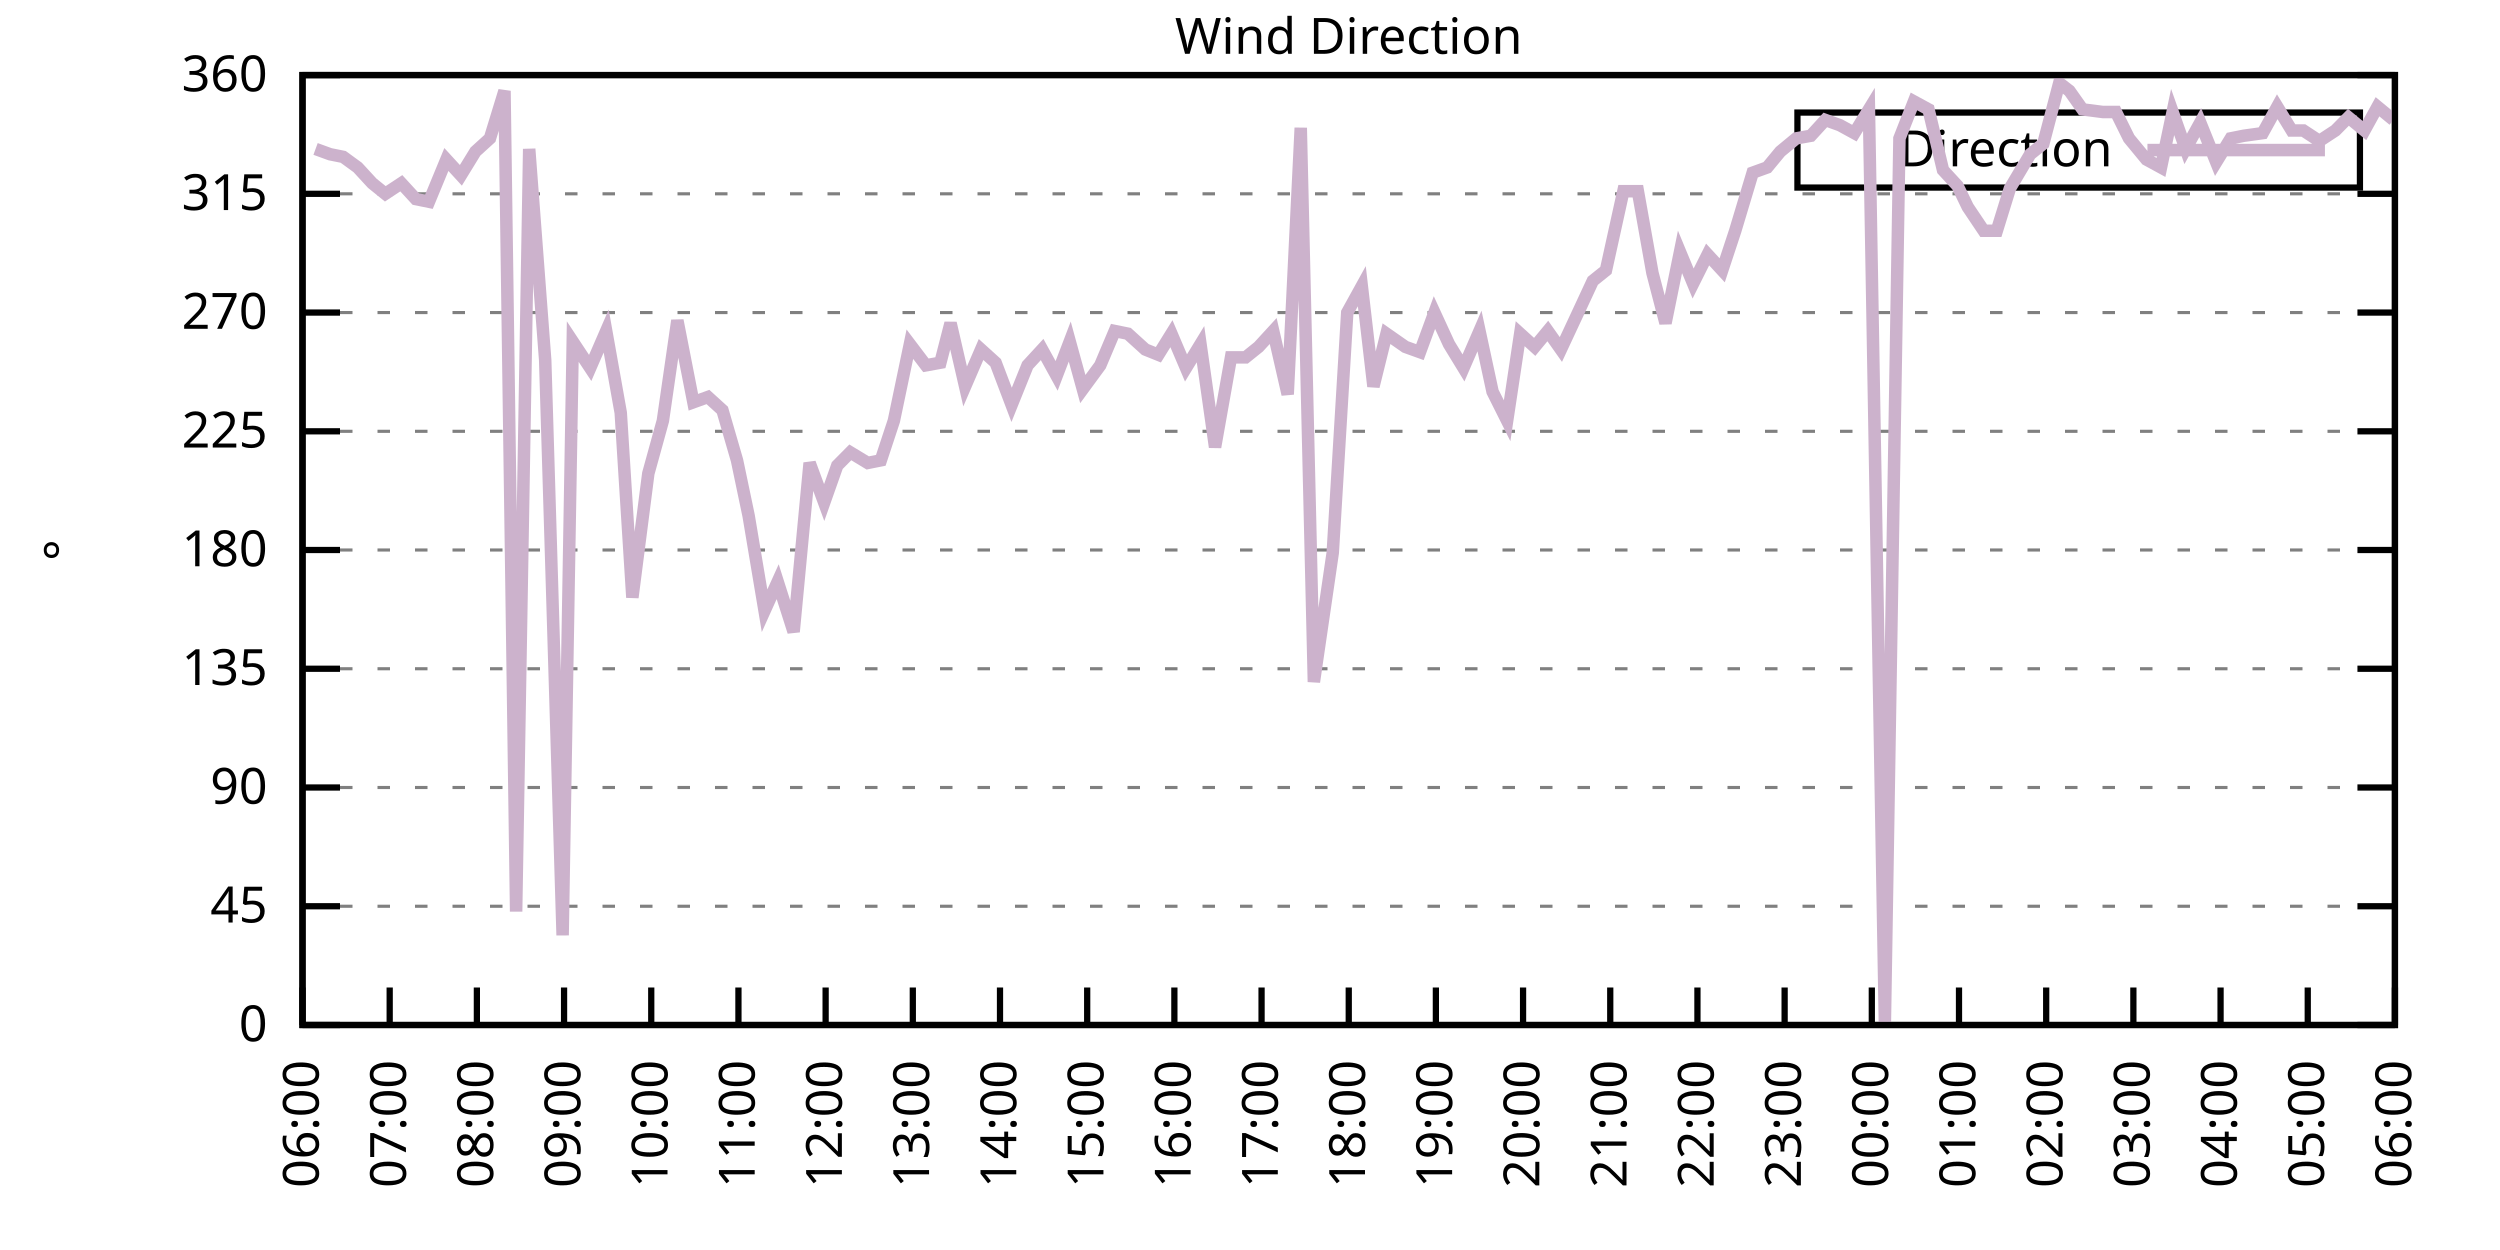
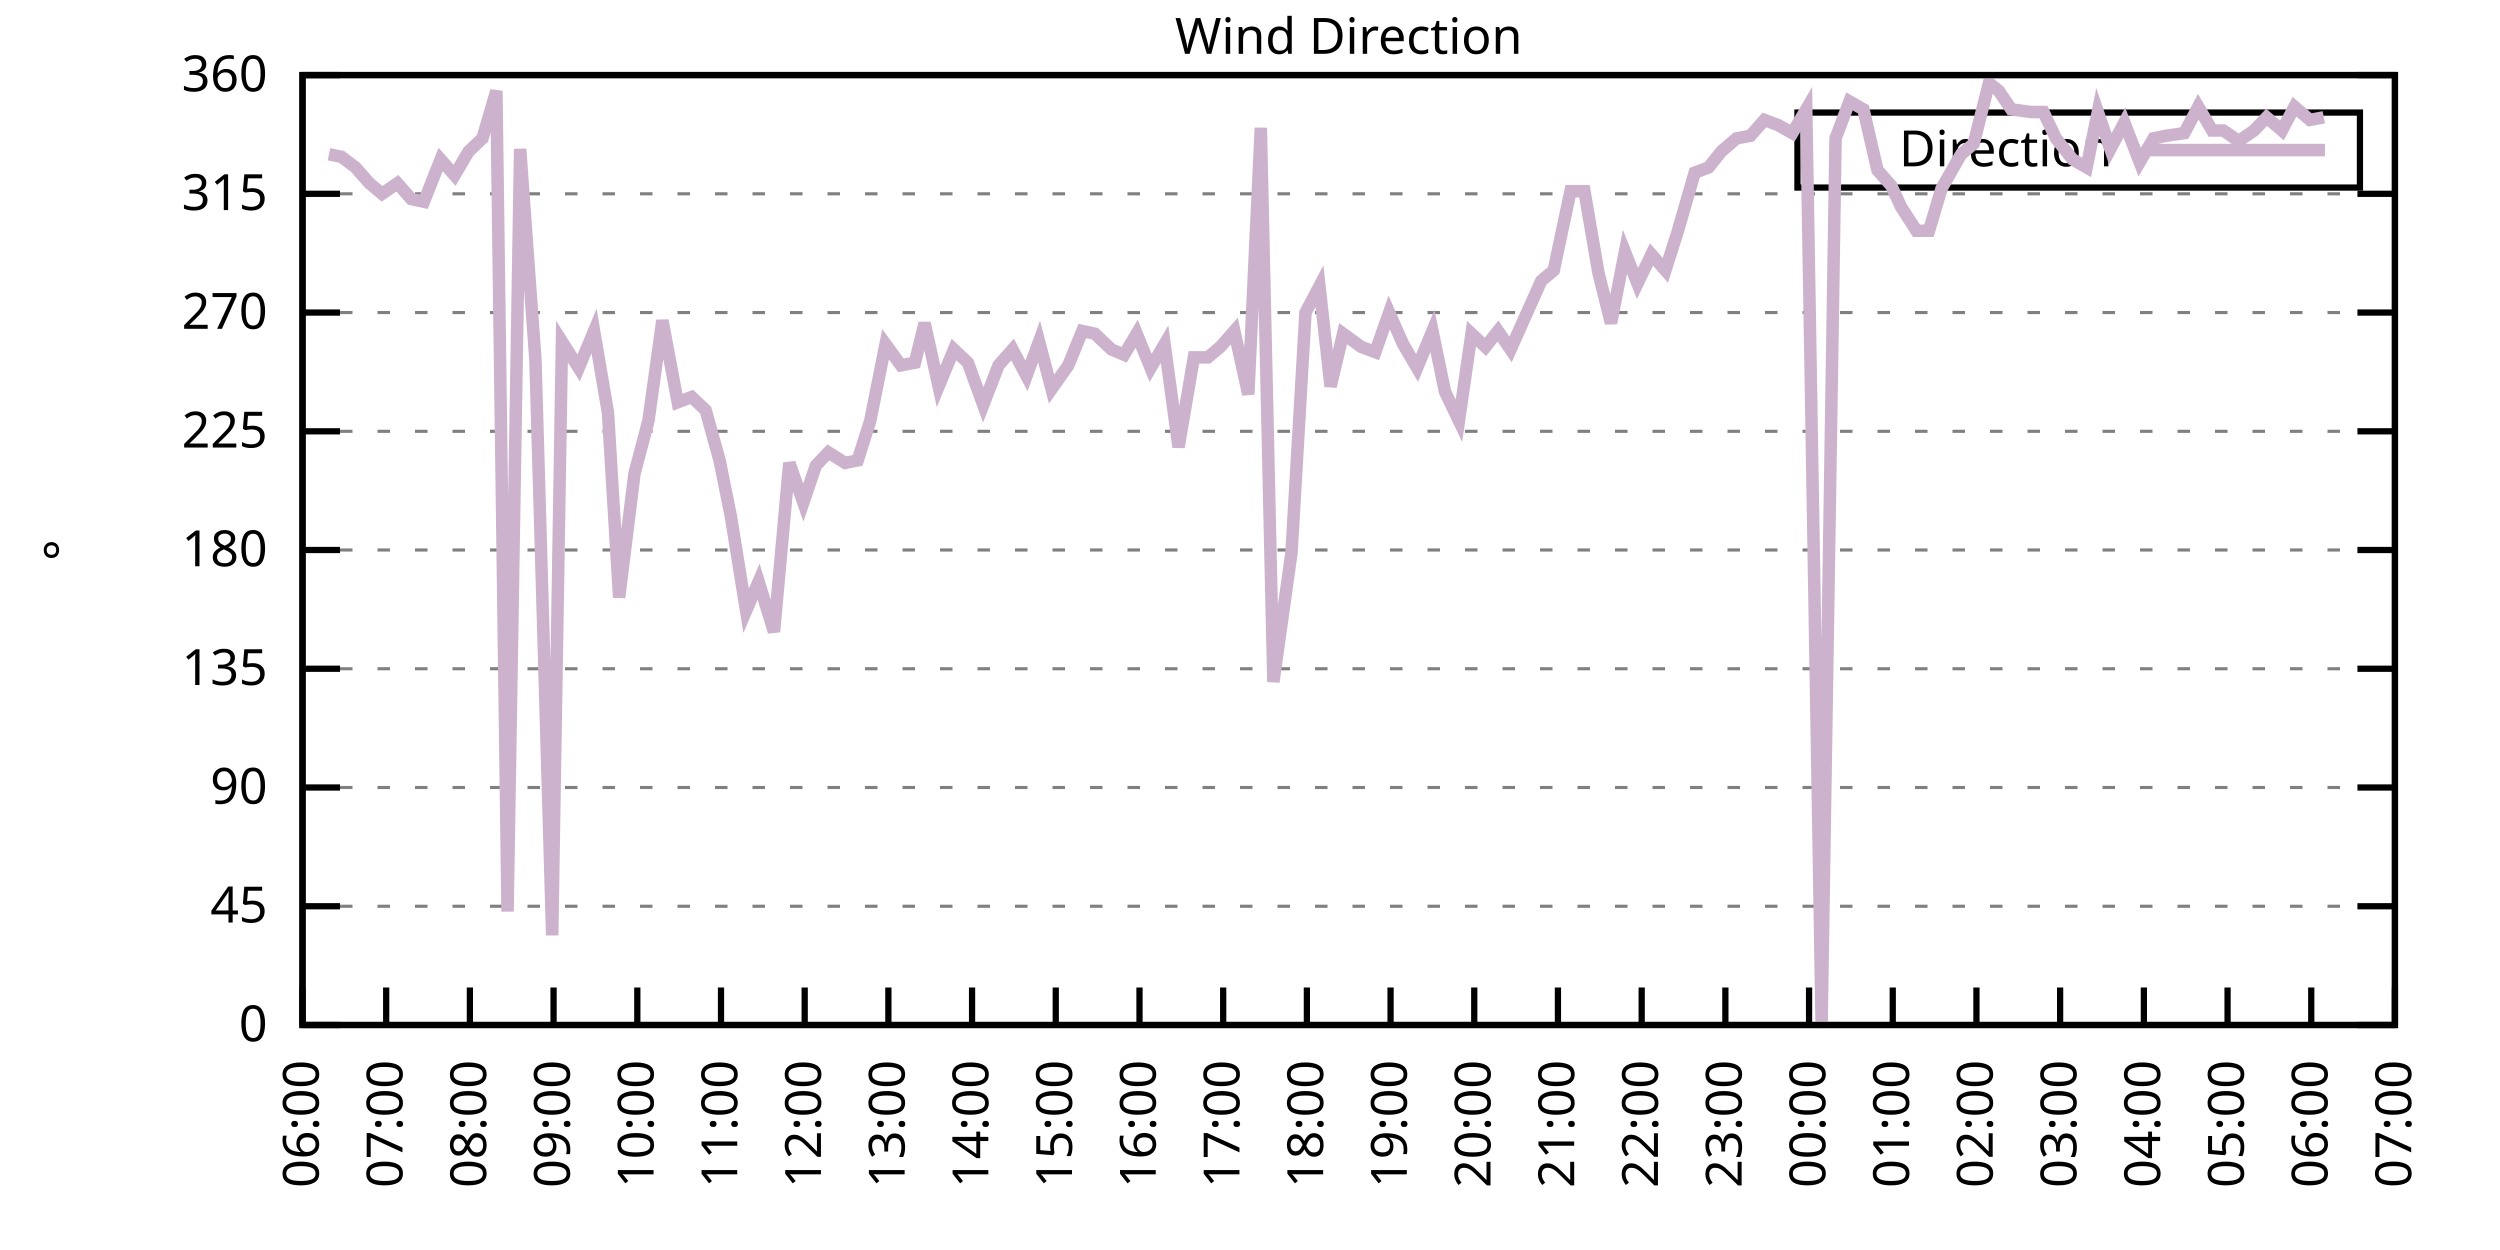
<svg xmlns="http://www.w3.org/2000/svg" xmlns:xlink="http://www.w3.org/1999/xlink" width="400" height="200" viewBox="0 0 400 200">
  <g id="gnuplot_canvas">
    <rect x="0" y="0" width="400" height="200" fill="none" />
    <defs>
      <circle id="gpDot" r="0.5" stroke-width="0.5" stroke="currentColor" />
      <path id="gpPt0" stroke-width="0.333" stroke="currentColor" d="M-1,0 h2 M0,-1 v2" />
      <path id="gpPt1" stroke-width="0.333" stroke="currentColor" d="M-1,-1 L1,1 M1,-1 L-1,1" />
      <path id="gpPt2" stroke-width="0.333" stroke="currentColor" d="M-1,0 L1,0 M0,-1 L0,1 M-1,-1 L1,1 M-1,1 L1,-1" />
      <rect id="gpPt3" stroke-width="0.333" stroke="currentColor" x="-1" y="-1" width="2" height="2" />
      <rect id="gpPt4" stroke-width="0.333" stroke="currentColor" fill="currentColor" x="-1" y="-1" width="2" height="2" />
      <circle id="gpPt5" stroke-width="0.333" stroke="currentColor" cx="0" cy="0" r="1" />
      <use xlink:href="#gpPt5" id="gpPt6" fill="currentColor" stroke="none" />
      <path id="gpPt7" stroke-width="0.333" stroke="currentColor" d="M0,-1.33 L-1.33,0.67 L1.33,0.67 z" />
      <use xlink:href="#gpPt7" id="gpPt8" fill="currentColor" stroke="none" />
      <use xlink:href="#gpPt7" id="gpPt9" stroke="currentColor" transform="rotate(180)" />
      <use xlink:href="#gpPt9" id="gpPt10" fill="currentColor" stroke="none" />
      <use xlink:href="#gpPt3" id="gpPt11" stroke="currentColor" transform="rotate(45)" />
      <use xlink:href="#gpPt11" id="gpPt12" fill="currentColor" stroke="none" />
      <path id="gpPt13" stroke-width="0.333" stroke="currentColor" d="M0,1.330 L1.265,0.411 L0.782,-1.067 L-0.782,-1.076 L-1.265,0.411 z" />
      <use xlink:href="#gpPt13" id="gpPt14" fill="currentColor" stroke="none" />
      <filter id="textbox" filterUnits="objectBoundingBox" x="0" y="0" height="1" width="1">
        <feFlood flood-color="white" flood-opacity="1" result="bgnd" />
        <feComposite in="SourceGraphic" in2="bgnd" operator="atop" />
      </filter>
      <filter id="greybox" filterUnits="objectBoundingBox" x="0" y="0" height="1" width="1">
        <feFlood flood-color="lightgrey" flood-opacity="1" result="grey" />
        <feComposite in="SourceGraphic" in2="grey" operator="atop" />
      </filter>
    </defs>
    <g fill="none" color="white" stroke="currentColor" stroke-width="1.00" stroke-linecap="butt" stroke-linejoin="miter">
</g>
    <g fill="none" color="black" stroke="currentColor" stroke-width="1.00" stroke-linecap="butt" stroke-linejoin="miter">
      <g stroke="none" shape-rendering="crispEdges">
        <polygon fill="rgb(255, 255, 255)" points="48.40,164.00 383.18,164.00 383.18,12.02 48.40,12.02 " />
      </g>
    </g>
    <g fill="none" color="black" stroke="currentColor" stroke-width="1.00" stroke-linecap="butt" stroke-linejoin="miter">
</g>
    <g fill="none" color="black" stroke="black" stroke-width="0.50" stroke-linecap="butt" stroke-linejoin="miter">
</g>
    <g fill="none" color="gray" stroke="currentColor" stroke-width="0.50" stroke-linecap="butt" stroke-linejoin="miter">
      <path stroke="gray" stroke-dasharray="2,4" class="gridline" d="M48.40,164.00 L383.19,164.00  " />
    </g>
    <g fill="none" color="gray" stroke="gray" stroke-width="1.00" stroke-linecap="butt" stroke-linejoin="miter">
</g>
    <g fill="none" color="black" stroke="currentColor" stroke-width="1.00" stroke-linecap="butt" stroke-linejoin="miter">
      <path stroke="black" d="M48.40,164.00 L54.40,164.00 M383.19,164.00 L377.19,164.00  " />
      <g transform="translate(42.80,166.60)" stroke="none" fill="black" font-family="Sans" font-size="8.00" text-anchor="end">
        <text>
          <tspan font-family="Sans"> 0</tspan>
        </text>
      </g>
    </g>
    <g fill="none" color="black" stroke="currentColor" stroke-width="1.00" stroke-linecap="butt" stroke-linejoin="miter">
</g>
    <g fill="none" color="black" stroke="black" stroke-width="0.50" stroke-linecap="butt" stroke-linejoin="miter">
</g>
    <g fill="none" color="gray" stroke="currentColor" stroke-width="0.50" stroke-linecap="butt" stroke-linejoin="miter">
      <path stroke="gray" stroke-dasharray="2,4" class="gridline" d="M48.40,145.00 L383.19,145.00  " />
    </g>
    <g fill="none" color="gray" stroke="gray" stroke-width="1.00" stroke-linecap="butt" stroke-linejoin="miter">
</g>
    <g fill="none" color="black" stroke="currentColor" stroke-width="1.00" stroke-linecap="butt" stroke-linejoin="miter">
      <path stroke="black" d="M48.40,145.00 L54.40,145.00 M383.19,145.00 L377.19,145.00  " />
      <g transform="translate(42.80,147.60)" stroke="none" fill="black" font-family="Sans" font-size="8.00" text-anchor="end">
        <text>
          <tspan font-family="Sans"> 45</tspan>
        </text>
      </g>
    </g>
    <g fill="none" color="black" stroke="currentColor" stroke-width="1.00" stroke-linecap="butt" stroke-linejoin="miter">
</g>
    <g fill="none" color="black" stroke="black" stroke-width="0.50" stroke-linecap="butt" stroke-linejoin="miter">
</g>
    <g fill="none" color="gray" stroke="currentColor" stroke-width="0.50" stroke-linecap="butt" stroke-linejoin="miter">
      <path stroke="gray" stroke-dasharray="2,4" class="gridline" d="M48.40,126.00 L383.19,126.00  " />
    </g>
    <g fill="none" color="gray" stroke="gray" stroke-width="1.00" stroke-linecap="butt" stroke-linejoin="miter">
</g>
    <g fill="none" color="black" stroke="currentColor" stroke-width="1.00" stroke-linecap="butt" stroke-linejoin="miter">
      <path stroke="black" d="M48.40,126.00 L54.40,126.00 M383.19,126.00 L377.19,126.00  " />
      <g transform="translate(42.80,128.60)" stroke="none" fill="black" font-family="Sans" font-size="8.00" text-anchor="end">
        <text>
          <tspan font-family="Sans"> 90</tspan>
        </text>
      </g>
    </g>
    <g fill="none" color="black" stroke="currentColor" stroke-width="1.00" stroke-linecap="butt" stroke-linejoin="miter">
</g>
    <g fill="none" color="black" stroke="black" stroke-width="0.50" stroke-linecap="butt" stroke-linejoin="miter">
</g>
    <g fill="none" color="gray" stroke="currentColor" stroke-width="0.50" stroke-linecap="butt" stroke-linejoin="miter">
      <path stroke="gray" stroke-dasharray="2,4" class="gridline" d="M48.40,107.00 L383.19,107.00  " />
    </g>
    <g fill="none" color="gray" stroke="gray" stroke-width="1.00" stroke-linecap="butt" stroke-linejoin="miter">
</g>
    <g fill="none" color="black" stroke="currentColor" stroke-width="1.00" stroke-linecap="butt" stroke-linejoin="miter">
      <path stroke="black" d="M48.40,107.00 L54.40,107.00 M383.19,107.00 L377.19,107.00  " />
      <g transform="translate(42.80,109.60)" stroke="none" fill="black" font-family="Sans" font-size="8.00" text-anchor="end">
        <text>
          <tspan font-family="Sans"> 135</tspan>
        </text>
      </g>
    </g>
    <g fill="none" color="black" stroke="currentColor" stroke-width="1.00" stroke-linecap="butt" stroke-linejoin="miter">
</g>
    <g fill="none" color="black" stroke="black" stroke-width="0.50" stroke-linecap="butt" stroke-linejoin="miter">
</g>
    <g fill="none" color="gray" stroke="currentColor" stroke-width="0.50" stroke-linecap="butt" stroke-linejoin="miter">
      <path stroke="gray" stroke-dasharray="2,4" class="gridline" d="M48.40,88.00 L383.19,88.00  " />
    </g>
    <g fill="none" color="gray" stroke="gray" stroke-width="1.00" stroke-linecap="butt" stroke-linejoin="miter">
</g>
    <g fill="none" color="black" stroke="currentColor" stroke-width="1.00" stroke-linecap="butt" stroke-linejoin="miter">
      <path stroke="black" d="M48.40,88.00 L54.40,88.00 M383.19,88.00 L377.19,88.00  " />
      <g transform="translate(42.80,90.60)" stroke="none" fill="black" font-family="Sans" font-size="8.00" text-anchor="end">
        <text>
          <tspan font-family="Sans"> 180</tspan>
        </text>
      </g>
    </g>
    <g fill="none" color="black" stroke="currentColor" stroke-width="1.00" stroke-linecap="butt" stroke-linejoin="miter">
</g>
    <g fill="none" color="black" stroke="black" stroke-width="0.50" stroke-linecap="butt" stroke-linejoin="miter">
</g>
    <g fill="none" color="gray" stroke="currentColor" stroke-width="0.50" stroke-linecap="butt" stroke-linejoin="miter">
      <path stroke="gray" stroke-dasharray="2,4" class="gridline" d="M48.40,69.01 L383.19,69.01  " />
    </g>
    <g fill="none" color="gray" stroke="gray" stroke-width="1.00" stroke-linecap="butt" stroke-linejoin="miter">
</g>
    <g fill="none" color="black" stroke="currentColor" stroke-width="1.00" stroke-linecap="butt" stroke-linejoin="miter">
      <path stroke="black" d="M48.40,69.01 L54.40,69.01 M383.19,69.01 L377.19,69.01  " />
      <g transform="translate(42.80,71.61)" stroke="none" fill="black" font-family="Sans" font-size="8.00" text-anchor="end">
        <text>
          <tspan font-family="Sans"> 225</tspan>
        </text>
      </g>
    </g>
    <g fill="none" color="black" stroke="currentColor" stroke-width="1.00" stroke-linecap="butt" stroke-linejoin="miter">
</g>
    <g fill="none" color="black" stroke="black" stroke-width="0.50" stroke-linecap="butt" stroke-linejoin="miter">
</g>
    <g fill="none" color="gray" stroke="currentColor" stroke-width="0.50" stroke-linecap="butt" stroke-linejoin="miter">
      <path stroke="gray" stroke-dasharray="2,4" class="gridline" d="M48.40,50.01 L383.19,50.01  " />
    </g>
    <g fill="none" color="gray" stroke="gray" stroke-width="1.00" stroke-linecap="butt" stroke-linejoin="miter">
</g>
    <g fill="none" color="black" stroke="currentColor" stroke-width="1.00" stroke-linecap="butt" stroke-linejoin="miter">
      <path stroke="black" d="M48.40,50.01 L54.40,50.01 M383.19,50.01 L377.19,50.01  " />
      <g transform="translate(42.80,52.61)" stroke="none" fill="black" font-family="Sans" font-size="8.00" text-anchor="end">
        <text>
          <tspan font-family="Sans"> 270</tspan>
        </text>
      </g>
    </g>
    <g fill="none" color="black" stroke="currentColor" stroke-width="1.00" stroke-linecap="butt" stroke-linejoin="miter">
</g>
    <g fill="none" color="black" stroke="black" stroke-width="0.50" stroke-linecap="butt" stroke-linejoin="miter">
</g>
    <g fill="none" color="gray" stroke="currentColor" stroke-width="0.50" stroke-linecap="butt" stroke-linejoin="miter">
      <path stroke="gray" stroke-dasharray="2,4" class="gridline" d="M48.40,31.01 L383.19,31.01  " />
    </g>
    <g fill="none" color="gray" stroke="gray" stroke-width="1.00" stroke-linecap="butt" stroke-linejoin="miter">
</g>
    <g fill="none" color="black" stroke="currentColor" stroke-width="1.00" stroke-linecap="butt" stroke-linejoin="miter">
      <path stroke="black" d="M48.40,31.01 L54.40,31.01 M383.19,31.01 L377.19,31.01  " />
      <g transform="translate(42.80,33.61)" stroke="none" fill="black" font-family="Sans" font-size="8.00" text-anchor="end">
        <text>
          <tspan font-family="Sans"> 315</tspan>
        </text>
      </g>
    </g>
    <g fill="none" color="black" stroke="currentColor" stroke-width="1.00" stroke-linecap="butt" stroke-linejoin="miter">
</g>
    <g fill="none" color="black" stroke="black" stroke-width="0.50" stroke-linecap="butt" stroke-linejoin="miter">
</g>
    <g fill="none" color="gray" stroke="currentColor" stroke-width="0.50" stroke-linecap="butt" stroke-linejoin="miter">
      <path stroke="gray" stroke-dasharray="2,4" class="gridline" d="M48.40,12.01 L383.19,12.01  " />
    </g>
    <g fill="none" color="gray" stroke="gray" stroke-width="1.00" stroke-linecap="butt" stroke-linejoin="miter">
</g>
    <g fill="none" color="black" stroke="currentColor" stroke-width="1.00" stroke-linecap="butt" stroke-linejoin="miter">
      <path stroke="black" d="M48.40,12.01 L54.40,12.01 M383.19,12.01 L377.19,12.01  " />
      <g transform="translate(42.80,14.61)" stroke="none" fill="black" font-family="Sans" font-size="8.00" text-anchor="end">
        <text>
          <tspan font-family="Sans"> 360</tspan>
        </text>
      </g>
    </g>
    <g fill="none" color="black" stroke="currentColor" stroke-width="1.00" stroke-linecap="butt" stroke-linejoin="miter">
      <path stroke="black" d="M48.40,164.00 L48.40,158.00  " />
      <g transform="translate(51.00,169.60) rotate(270.00)" stroke="none" fill="black" font-family="Sans" font-size="8.00" text-anchor="end">
        <text>
          <tspan font-family="Sans">06:00</tspan>
        </text>
      </g>
    </g>
    <g fill="none" color="black" stroke="currentColor" stroke-width="1.00" stroke-linecap="butt" stroke-linejoin="miter">
-       <path stroke="black" d="M62.35,164.00 L62.35,158.00  " />
-       <g transform="translate(64.95,169.60) rotate(270.00)" stroke="none" fill="black" font-family="Sans" font-size="8.00" text-anchor="end">
+       <path stroke="black" d="M61.79,164.00 L61.79,158.00  " />
+       <g transform="translate(64.39,169.60) rotate(270.00)" stroke="none" fill="black" font-family="Sans" font-size="8.00" text-anchor="end">
        <text>
          <tspan font-family="Sans">07:00</tspan>
        </text>
      </g>
    </g>
    <g fill="none" color="black" stroke="currentColor" stroke-width="1.00" stroke-linecap="butt" stroke-linejoin="miter">
-       <path stroke="black" d="M76.30,164.00 L76.30,158.00  " />
-       <g transform="translate(78.90,169.60) rotate(270.00)" stroke="none" fill="black" font-family="Sans" font-size="8.00" text-anchor="end">
+       <path stroke="black" d="M75.18,164.00 L75.18,158.00  " />
+       <g transform="translate(77.78,169.60) rotate(270.00)" stroke="none" fill="black" font-family="Sans" font-size="8.00" text-anchor="end">
        <text>
          <tspan font-family="Sans">08:00</tspan>
        </text>
      </g>
    </g>
    <g fill="none" color="black" stroke="currentColor" stroke-width="1.00" stroke-linecap="butt" stroke-linejoin="miter">
-       <path stroke="black" d="M90.25,164.00 L90.25,158.00  " />
-       <g transform="translate(92.85,169.60) rotate(270.00)" stroke="none" fill="black" font-family="Sans" font-size="8.00" text-anchor="end">
+       <path stroke="black" d="M88.57,164.00 L88.57,158.00  " />
+       <g transform="translate(91.17,169.60) rotate(270.00)" stroke="none" fill="black" font-family="Sans" font-size="8.00" text-anchor="end">
        <text>
          <tspan font-family="Sans">09:00</tspan>
        </text>
      </g>
    </g>
    <g fill="none" color="black" stroke="currentColor" stroke-width="1.00" stroke-linecap="butt" stroke-linejoin="miter">
-       <path stroke="black" d="M104.20,164.00 L104.20,158.00  " />
-       <g transform="translate(106.80,169.60) rotate(270.00)" stroke="none" fill="black" font-family="Sans" font-size="8.00" text-anchor="end">
+       <path stroke="black" d="M101.97,164.00 L101.97,158.00  " />
+       <g transform="translate(104.57,169.60) rotate(270.00)" stroke="none" fill="black" font-family="Sans" font-size="8.00" text-anchor="end">
        <text>
          <tspan font-family="Sans">10:00</tspan>
        </text>
      </g>
    </g>
    <g fill="none" color="black" stroke="currentColor" stroke-width="1.00" stroke-linecap="butt" stroke-linejoin="miter">
-       <path stroke="black" d="M118.15,164.00 L118.15,158.00  " />
-       <g transform="translate(120.75,169.60) rotate(270.00)" stroke="none" fill="black" font-family="Sans" font-size="8.00" text-anchor="end">
+       <path stroke="black" d="M115.36,164.00 L115.36,158.00  " />
+       <g transform="translate(117.96,169.60) rotate(270.00)" stroke="none" fill="black" font-family="Sans" font-size="8.00" text-anchor="end">
        <text>
          <tspan font-family="Sans">11:00</tspan>
        </text>
      </g>
    </g>
    <g fill="none" color="black" stroke="currentColor" stroke-width="1.00" stroke-linecap="butt" stroke-linejoin="miter">
-       <path stroke="black" d="M132.10,164.00 L132.10,158.00  " />
-       <g transform="translate(134.70,169.60) rotate(270.00)" stroke="none" fill="black" font-family="Sans" font-size="8.00" text-anchor="end">
+       <path stroke="black" d="M128.75,164.00 L128.75,158.00  " />
+       <g transform="translate(131.35,169.60) rotate(270.00)" stroke="none" fill="black" font-family="Sans" font-size="8.00" text-anchor="end">
        <text>
          <tspan font-family="Sans">12:00</tspan>
        </text>
      </g>
    </g>
    <g fill="none" color="black" stroke="currentColor" stroke-width="1.00" stroke-linecap="butt" stroke-linejoin="miter">
-       <path stroke="black" d="M146.05,164.00 L146.05,158.00  " />
-       <g transform="translate(148.65,169.60) rotate(270.00)" stroke="none" fill="black" font-family="Sans" font-size="8.00" text-anchor="end">
+       <path stroke="black" d="M142.14,164.00 L142.14,158.00  " />
+       <g transform="translate(144.74,169.60) rotate(270.00)" stroke="none" fill="black" font-family="Sans" font-size="8.00" text-anchor="end">
        <text>
          <tspan font-family="Sans">13:00</tspan>
        </text>
      </g>
    </g>
    <g fill="none" color="black" stroke="currentColor" stroke-width="1.00" stroke-linecap="butt" stroke-linejoin="miter">
-       <path stroke="black" d="M160.00,164.00 L160.00,158.00  " />
-       <g transform="translate(162.60,169.60) rotate(270.00)" stroke="none" fill="black" font-family="Sans" font-size="8.00" text-anchor="end">
+       <path stroke="black" d="M155.53,164.00 L155.53,158.00  " />
+       <g transform="translate(158.13,169.60) rotate(270.00)" stroke="none" fill="black" font-family="Sans" font-size="8.00" text-anchor="end">
        <text>
          <tspan font-family="Sans">14:00</tspan>
        </text>
      </g>
    </g>
    <g fill="none" color="black" stroke="currentColor" stroke-width="1.00" stroke-linecap="butt" stroke-linejoin="miter">
-       <path stroke="black" d="M173.95,164.00 L173.95,158.00  " />
-       <g transform="translate(176.55,169.60) rotate(270.00)" stroke="none" fill="black" font-family="Sans" font-size="8.00" text-anchor="end">
+       <path stroke="black" d="M168.92,164.00 L168.92,158.00  " />
+       <g transform="translate(171.52,169.60) rotate(270.00)" stroke="none" fill="black" font-family="Sans" font-size="8.00" text-anchor="end">
        <text>
          <tspan font-family="Sans">15:00</tspan>
        </text>
      </g>
    </g>
    <g fill="none" color="black" stroke="currentColor" stroke-width="1.00" stroke-linecap="butt" stroke-linejoin="miter">
-       <path stroke="black" d="M187.90,164.00 L187.90,158.00  " />
-       <g transform="translate(190.50,169.60) rotate(270.00)" stroke="none" fill="black" font-family="Sans" font-size="8.00" text-anchor="end">
+       <path stroke="black" d="M182.32,164.00 L182.32,158.00  " />
+       <g transform="translate(184.92,169.60) rotate(270.00)" stroke="none" fill="black" font-family="Sans" font-size="8.00" text-anchor="end">
        <text>
          <tspan font-family="Sans">16:00</tspan>
        </text>
      </g>
    </g>
    <g fill="none" color="black" stroke="currentColor" stroke-width="1.00" stroke-linecap="butt" stroke-linejoin="miter">
-       <path stroke="black" d="M201.85,164.00 L201.85,158.00  " />
-       <g transform="translate(204.45,169.60) rotate(270.00)" stroke="none" fill="black" font-family="Sans" font-size="8.00" text-anchor="end">
+       <path stroke="black" d="M195.71,164.00 L195.71,158.00  " />
+       <g transform="translate(198.31,169.60) rotate(270.00)" stroke="none" fill="black" font-family="Sans" font-size="8.00" text-anchor="end">
        <text>
          <tspan font-family="Sans">17:00</tspan>
        </text>
      </g>
    </g>
    <g fill="none" color="black" stroke="currentColor" stroke-width="1.00" stroke-linecap="butt" stroke-linejoin="miter">
-       <path stroke="black" d="M215.80,164.00 L215.80,158.00  " />
-       <g transform="translate(218.40,169.60) rotate(270.00)" stroke="none" fill="black" font-family="Sans" font-size="8.00" text-anchor="end">
+       <path stroke="black" d="M209.10,164.00 L209.10,158.00  " />
+       <g transform="translate(211.70,169.60) rotate(270.00)" stroke="none" fill="black" font-family="Sans" font-size="8.00" text-anchor="end">
        <text>
          <tspan font-family="Sans">18:00</tspan>
        </text>
      </g>
    </g>
    <g fill="none" color="black" stroke="currentColor" stroke-width="1.00" stroke-linecap="butt" stroke-linejoin="miter">
-       <path stroke="black" d="M229.74,164.00 L229.74,158.00  " />
-       <g transform="translate(232.34,169.60) rotate(270.00)" stroke="none" fill="black" font-family="Sans" font-size="8.00" text-anchor="end">
+       <path stroke="black" d="M222.49,164.00 L222.49,158.00  " />
+       <g transform="translate(225.09,169.60) rotate(270.00)" stroke="none" fill="black" font-family="Sans" font-size="8.00" text-anchor="end">
        <text>
          <tspan font-family="Sans">19:00</tspan>
        </text>
      </g>
    </g>
    <g fill="none" color="black" stroke="currentColor" stroke-width="1.00" stroke-linecap="butt" stroke-linejoin="miter">
-       <path stroke="black" d="M243.69,164.00 L243.69,158.00  " />
-       <g transform="translate(246.29,169.60) rotate(270.00)" stroke="none" fill="black" font-family="Sans" font-size="8.00" text-anchor="end">
+       <path stroke="black" d="M235.88,164.00 L235.88,158.00  " />
+       <g transform="translate(238.48,169.60) rotate(270.00)" stroke="none" fill="black" font-family="Sans" font-size="8.00" text-anchor="end">
        <text>
          <tspan font-family="Sans">20:00</tspan>
        </text>
      </g>
    </g>
    <g fill="none" color="black" stroke="currentColor" stroke-width="1.00" stroke-linecap="butt" stroke-linejoin="miter">
-       <path stroke="black" d="M257.64,164.00 L257.64,158.00  " />
-       <g transform="translate(260.24,169.60) rotate(270.00)" stroke="none" fill="black" font-family="Sans" font-size="8.00" text-anchor="end">
+       <path stroke="black" d="M249.27,164.00 L249.27,158.00  " />
+       <g transform="translate(251.87,169.60) rotate(270.00)" stroke="none" fill="black" font-family="Sans" font-size="8.00" text-anchor="end">
        <text>
          <tspan font-family="Sans">21:00</tspan>
        </text>
      </g>
    </g>
    <g fill="none" color="black" stroke="currentColor" stroke-width="1.00" stroke-linecap="butt" stroke-linejoin="miter">
-       <path stroke="black" d="M271.59,164.00 L271.59,158.00  " />
-       <g transform="translate(274.19,169.60) rotate(270.00)" stroke="none" fill="black" font-family="Sans" font-size="8.00" text-anchor="end">
+       <path stroke="black" d="M262.67,164.00 L262.67,158.00  " />
+       <g transform="translate(265.27,169.60) rotate(270.00)" stroke="none" fill="black" font-family="Sans" font-size="8.00" text-anchor="end">
        <text>
          <tspan font-family="Sans">22:00</tspan>
        </text>
      </g>
    </g>
    <g fill="none" color="black" stroke="currentColor" stroke-width="1.00" stroke-linecap="butt" stroke-linejoin="miter">
-       <path stroke="black" d="M285.54,164.00 L285.54,158.00  " />
-       <g transform="translate(288.14,169.60) rotate(270.00)" stroke="none" fill="black" font-family="Sans" font-size="8.00" text-anchor="end">
+       <path stroke="black" d="M276.06,164.00 L276.06,158.00  " />
+       <g transform="translate(278.66,169.60) rotate(270.00)" stroke="none" fill="black" font-family="Sans" font-size="8.00" text-anchor="end">
        <text>
          <tspan font-family="Sans">23:00</tspan>
        </text>
      </g>
    </g>
    <g fill="none" color="black" stroke="currentColor" stroke-width="1.00" stroke-linecap="butt" stroke-linejoin="miter">
-       <path stroke="black" d="M299.49,164.00 L299.49,158.00  " />
-       <g transform="translate(302.09,169.60) rotate(270.00)" stroke="none" fill="black" font-family="Sans" font-size="8.00" text-anchor="end">
+       <path stroke="black" d="M289.45,164.00 L289.45,158.00  " />
+       <g transform="translate(292.05,169.60) rotate(270.00)" stroke="none" fill="black" font-family="Sans" font-size="8.00" text-anchor="end">
        <text>
          <tspan font-family="Sans">00:00</tspan>
        </text>
      </g>
    </g>
    <g fill="none" color="black" stroke="currentColor" stroke-width="1.00" stroke-linecap="butt" stroke-linejoin="miter">
-       <path stroke="black" d="M313.44,164.00 L313.44,158.00  " />
-       <g transform="translate(316.04,169.60) rotate(270.00)" stroke="none" fill="black" font-family="Sans" font-size="8.00" text-anchor="end">
+       <path stroke="black" d="M302.84,164.00 L302.84,158.00  " />
+       <g transform="translate(305.44,169.60) rotate(270.00)" stroke="none" fill="black" font-family="Sans" font-size="8.00" text-anchor="end">
        <text>
          <tspan font-family="Sans">01:00</tspan>
        </text>
      </g>
    </g>
    <g fill="none" color="black" stroke="currentColor" stroke-width="1.00" stroke-linecap="butt" stroke-linejoin="miter">
-       <path stroke="black" d="M327.39,164.00 L327.39,158.00  " />
-       <g transform="translate(329.99,169.60) rotate(270.00)" stroke="none" fill="black" font-family="Sans" font-size="8.00" text-anchor="end">
+       <path stroke="black" d="M316.23,164.00 L316.23,158.00  " />
+       <g transform="translate(318.83,169.60) rotate(270.00)" stroke="none" fill="black" font-family="Sans" font-size="8.00" text-anchor="end">
        <text>
          <tspan font-family="Sans">02:00</tspan>
        </text>
      </g>
    </g>
    <g fill="none" color="black" stroke="currentColor" stroke-width="1.00" stroke-linecap="butt" stroke-linejoin="miter">
-       <path stroke="black" d="M341.34,164.00 L341.34,158.00  " />
-       <g transform="translate(343.94,169.60) rotate(270.00)" stroke="none" fill="black" font-family="Sans" font-size="8.00" text-anchor="end">
+       <path stroke="black" d="M329.62,164.00 L329.62,158.00  " />
+       <g transform="translate(332.22,169.60) rotate(270.00)" stroke="none" fill="black" font-family="Sans" font-size="8.00" text-anchor="end">
        <text>
          <tspan font-family="Sans">03:00</tspan>
        </text>
      </g>
    </g>
    <g fill="none" color="black" stroke="currentColor" stroke-width="1.00" stroke-linecap="butt" stroke-linejoin="miter">
-       <path stroke="black" d="M355.29,164.00 L355.29,158.00  " />
-       <g transform="translate(357.89,169.60) rotate(270.00)" stroke="none" fill="black" font-family="Sans" font-size="8.00" text-anchor="end">
+       <path stroke="black" d="M343.02,164.00 L343.02,158.00  " />
+       <g transform="translate(345.62,169.60) rotate(270.00)" stroke="none" fill="black" font-family="Sans" font-size="8.00" text-anchor="end">
        <text>
          <tspan font-family="Sans">04:00</tspan>
        </text>
      </g>
    </g>
    <g fill="none" color="black" stroke="currentColor" stroke-width="1.00" stroke-linecap="butt" stroke-linejoin="miter">
-       <path stroke="black" d="M369.24,164.00 L369.24,158.00  " />
-       <g transform="translate(371.84,169.60) rotate(270.00)" stroke="none" fill="black" font-family="Sans" font-size="8.00" text-anchor="end">
+       <path stroke="black" d="M356.41,164.00 L356.41,158.00  " />
+       <g transform="translate(359.01,169.60) rotate(270.00)" stroke="none" fill="black" font-family="Sans" font-size="8.00" text-anchor="end">
        <text>
          <tspan font-family="Sans">05:00</tspan>
+         </text>
+       </g>
+     </g>
+     <g fill="none" color="black" stroke="currentColor" stroke-width="1.00" stroke-linecap="butt" stroke-linejoin="miter">
+       <path stroke="black" d="M369.80,164.00 L369.80,158.00  " />
+       <g transform="translate(372.40,169.60) rotate(270.00)" stroke="none" fill="black" font-family="Sans" font-size="8.00" text-anchor="end">
+         <text>
+           <tspan font-family="Sans">06:00</tspan>
        </text>
      </g>
    </g>
    <g fill="none" color="black" stroke="currentColor" stroke-width="1.00" stroke-linecap="butt" stroke-linejoin="miter">
      <path stroke="black" d="M383.19,164.00 L383.19,158.00  " />
      <g transform="translate(385.79,169.60) rotate(270.00)" stroke="none" fill="black" font-family="Sans" font-size="8.00" text-anchor="end">
        <text>
-           <tspan font-family="Sans">06:00</tspan>
+           <tspan font-family="Sans">07:00</tspan>
        </text>
      </g>
    </g>
    <g fill="none" color="black" stroke="currentColor" stroke-width="1.00" stroke-linecap="butt" stroke-linejoin="miter">
</g>
    <g fill="none" color="black" stroke="currentColor" stroke-width="1.00" stroke-linecap="butt" stroke-linejoin="miter">
      <path stroke="black" d="M48.40,12.01 L48.40,164.00 L383.19,164.00 L383.19,12.01 L48.40,12.01 Z  " />
    </g>
    <g fill="none" color="black" stroke="currentColor" stroke-width="1.00" stroke-linecap="butt" stroke-linejoin="miter">
</g>
    <g fill="none" color="black" stroke="currentColor" stroke-width="1.00" stroke-linecap="butt" stroke-linejoin="miter">
      <path stroke="black" d="M287.59,30.01 L287.59,18.01 L377.59,18.01 L377.59,30.01 L287.59,30.01 Z  " />
    </g>
    <g id="Wind_direction_plot_1">
      <g fill="none" color="white" stroke="black" stroke-width="2.00" stroke-linecap="butt" stroke-linejoin="miter">
</g>
      <g fill="none" color="black" stroke="currentColor" stroke-width="2.00" stroke-linecap="butt" stroke-linejoin="miter">
        <g transform="translate(337.99,26.61)" stroke="none" fill="black" font-family="Sans" font-size="8.00" text-anchor="end">
          <text>
            <tspan font-family="Sans">Direction</tspan>
          </text>
        </g>
      </g>
      <g fill="none" color="black" stroke="currentColor" stroke-width="2.00" stroke-linecap="butt" stroke-linejoin="miter">
-         <path stroke="rgb(204, 178, 204)" d="M343.59,24.01 L371.99,24.01 M50.49,23.83 L52.82,24.68 L54.91,25.10 L57.23,26.79 L59.56,29.32 L61.65,31.01   L64.21,29.32 L66.53,31.85 L68.63,32.28 L71.42,25.52 L73.74,28.05 L76.07,24.25 L78.39,22.14 L80.72,14.54   L82.58,145.85 L84.67,23.83 L87.23,57.61 L90.02,149.65 L91.64,54.65 L94.43,58.87 L96.99,52.96 L99.32,66.05   L101.18,95.60 L103.73,75.76 L106.06,67.32 L108.38,51.27 L110.94,64.36 L113.27,63.52 L115.59,65.63 L117.92,73.65   L119.78,82.52 L122.33,97.72 L124.43,93.07 L126.98,101.09 L129.54,74.07 L131.87,80.41 L133.96,74.49 L136.05,72.38   L138.84,74.07 L140.93,73.65 L143.02,67.32 L145.58,55.07 L148.14,58.45 L150.46,58.03 L152.09,51.70 L154.42,61.83   L156.97,55.92 L159.30,58.03 L161.86,64.78 L164.41,58.45 L166.74,55.92 L169.06,60.14 L171.16,54.65 L173.25,62.25   L176.04,58.45 L178.36,52.96 L180.46,53.39 L183.25,55.92 L185.34,56.76 L187.43,53.39 L189.76,58.87 L192.08,55.07   L194.41,71.54 L196.96,57.18 L199.29,57.18 L201.38,55.50 L203.71,52.96 L206.03,63.10 L208.12,20.45 L210.22,109.11   L213.24,88.43 L215.56,50.01 L217.89,45.79 L219.75,61.83 L221.84,53.39 L224.86,55.50 L227.19,56.34 L229.51,50.01   L231.84,55.07 L234.16,58.87 L236.72,52.96 L238.81,62.67 L241.14,67.32 L243.23,53.39 L245.55,55.50 L247.65,52.96   L249.74,55.92 L252.30,50.43 L254.85,44.94 L256.95,43.25 L259.74,30.59 L262.06,30.59 L264.39,43.67 L266.48,51.70   L268.80,40.30 L270.90,45.36 L273.22,40.72 L275.55,43.25 L277.64,36.92 L280.43,27.63 L282.75,26.79 L284.85,24.25   L287.40,22.14 L289.73,21.72 L292.05,19.19 L294.38,20.03 L296.70,21.30 L299.03,17.50 L301.58,163.58 L303.91,22.14   L306.23,16.23 L308.56,17.50 L310.88,27.21 L313.21,29.74 L314.84,33.12 L317.39,36.92 L319.49,36.92 L321.58,30.16   L324.83,24.68 L326.93,22.99 L329.48,13.28 L331.11,14.54 L333.20,17.50 L336.46,17.92 L338.55,17.92 L340.64,22.14   L343.43,25.52 L345.76,26.79 L347.62,17.92 L349.71,23.83 L352.04,19.61 L354.59,25.94 L356.92,22.14 L359.01,21.72   L362.03,21.30 L364.36,17.08 L366.68,20.88 L368.54,20.88 L371.10,22.56 L373.66,20.88 L375.75,18.77 L378.31,20.88   L380.40,17.08 L382.96,19.19  " />
+         <path stroke="rgb(204, 178, 204)" d="M343.59,24.01 L371.99,24.01 M52.64,24.68 L54.65,25.10 L56.88,26.79 L59.11,29.32 L61.12,31.01 L63.58,29.32   L65.81,31.85 L67.82,32.28 L70.50,25.52 L72.73,28.05 L74.96,24.25 L77.19,22.14 L79.42,14.54 L81.21,145.85   L83.22,23.83 L85.67,57.61 L88.35,149.65 L89.91,54.65 L92.59,58.87 L95.05,52.96 L97.28,66.05 L99.06,95.60   L101.52,75.76 L103.75,67.32 L105.98,51.27 L108.44,64.36 L110.67,63.52 L112.90,65.63 L115.13,73.65 L116.92,82.52   L119.38,97.72 L121.38,93.07 L123.84,101.09 L126.29,74.07 L128.53,80.41 L130.54,74.49 L132.54,72.38 L135.22,74.07   L137.23,73.65 L139.24,67.32 L141.69,55.07 L144.15,58.45 L146.38,58.03 L147.94,51.70 L150.18,61.83 L152.63,55.92   L154.86,58.03 L157.32,64.78 L159.77,58.45 L162.01,55.92 L164.24,60.14 L166.25,54.65 L168.25,62.25 L170.93,58.45   L173.17,52.96 L175.17,53.39 L177.85,55.92 L179.86,56.76 L181.87,53.39 L184.10,58.87 L186.33,55.07 L188.57,71.54   L191.02,57.18 L193.25,57.18 L195.26,55.50 L197.49,52.96 L199.73,63.10 L201.73,20.45 L203.74,109.11 L206.64,88.43   L208.88,50.01 L211.11,45.79 L212.89,61.83 L214.90,53.39 L217.80,55.50 L220.04,56.34 L222.27,50.01 L224.50,55.07   L226.73,58.87 L229.19,52.96 L231.20,62.67 L233.43,67.32 L235.44,53.39 L237.67,55.50 L239.68,52.96 L241.69,55.92   L244.14,50.43 L246.60,44.94 L248.60,43.25 L251.28,30.59 L253.51,30.59 L255.75,43.67 L257.76,51.70 L259.99,40.30   L262.00,45.36 L264.23,40.72 L266.46,43.25 L268.47,36.92 L271.15,27.63 L273.38,26.79 L275.39,24.25 L277.84,22.14   L280.07,21.72 L282.31,19.19 L284.54,20.03 L286.77,21.30 L289.00,17.50 L291.46,163.58 L293.69,22.14 L295.92,16.23   L298.15,17.50 L300.39,27.21 L302.62,29.74 L304.18,33.12 L306.63,36.92 L308.64,36.92 L310.65,30.16 L313.78,24.68   L315.79,22.99 L318.24,13.28 L319.80,14.54 L321.81,17.50 L324.94,17.92 L326.95,17.92 L328.95,22.14 L331.63,25.52   L333.86,26.79 L335.65,17.92 L337.66,23.83 L339.89,19.61 L342.35,25.94 L344.58,22.14 L346.59,21.72 L349.49,21.30   L351.72,17.08 L353.95,20.88 L355.74,20.88 L358.19,22.56 L360.65,20.88 L362.66,18.77 L365.11,20.88 L367.12,17.08   L369.58,19.19 L371.81,18.77  " />
      </g>
    </g>
    <g fill="none" color="black" stroke="currentColor" stroke-width="2.00" stroke-linecap="butt" stroke-linejoin="miter">
</g>
    <g fill="none" color="black" stroke="black" stroke-width="1.00" stroke-linecap="butt" stroke-linejoin="miter">
</g>
    <g fill="none" color="black" stroke="currentColor" stroke-width="1.00" stroke-linecap="butt" stroke-linejoin="miter">
      <path stroke="black" d="M48.40,12.01 L48.40,164.00 L383.19,164.00 L383.19,12.01 L48.40,12.01 Z  " />
      <g transform="translate(12.80,88.01) rotate(270.00)" stroke="none" fill="black" font-family="Sans" font-size="8.00" text-anchor="middle">
        <text>
          <tspan font-family="Sans">°</tspan>
        </text>
      </g>
    </g>
    <g fill="none" color="black" stroke="currentColor" stroke-width="1.00" stroke-linecap="butt" stroke-linejoin="miter">
</g>
    <g fill="none" color="black" stroke="currentColor" stroke-width="1.00" stroke-linecap="butt" stroke-linejoin="miter">
      <g transform="translate(215.79,8.61)" stroke="none" fill="black" font-family="Sans" font-size="8.00" text-anchor="middle">
        <text>
          <tspan font-family="Sans">Wind Direction</tspan>
        </text>
      </g>
    </g>
    <g fill="none" color="black" stroke="currentColor" stroke-width="1.00" stroke-linecap="butt" stroke-linejoin="miter">
</g>
  </g>
</svg>
